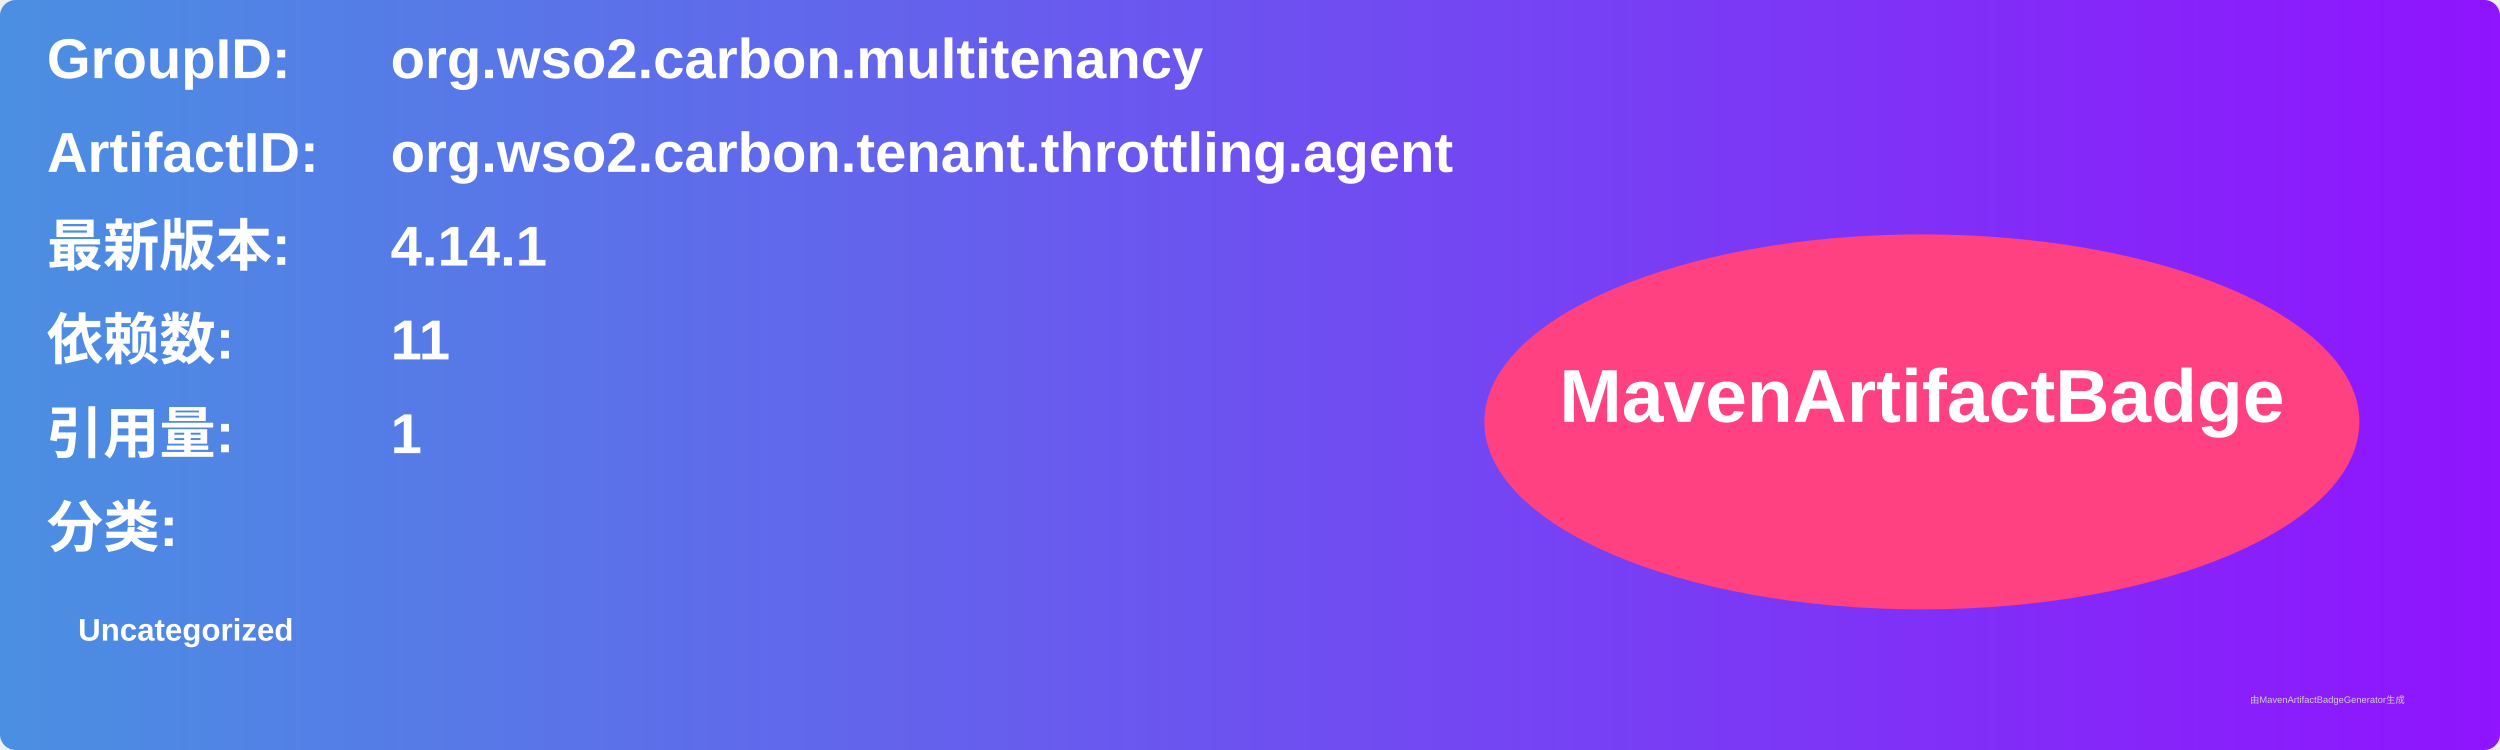
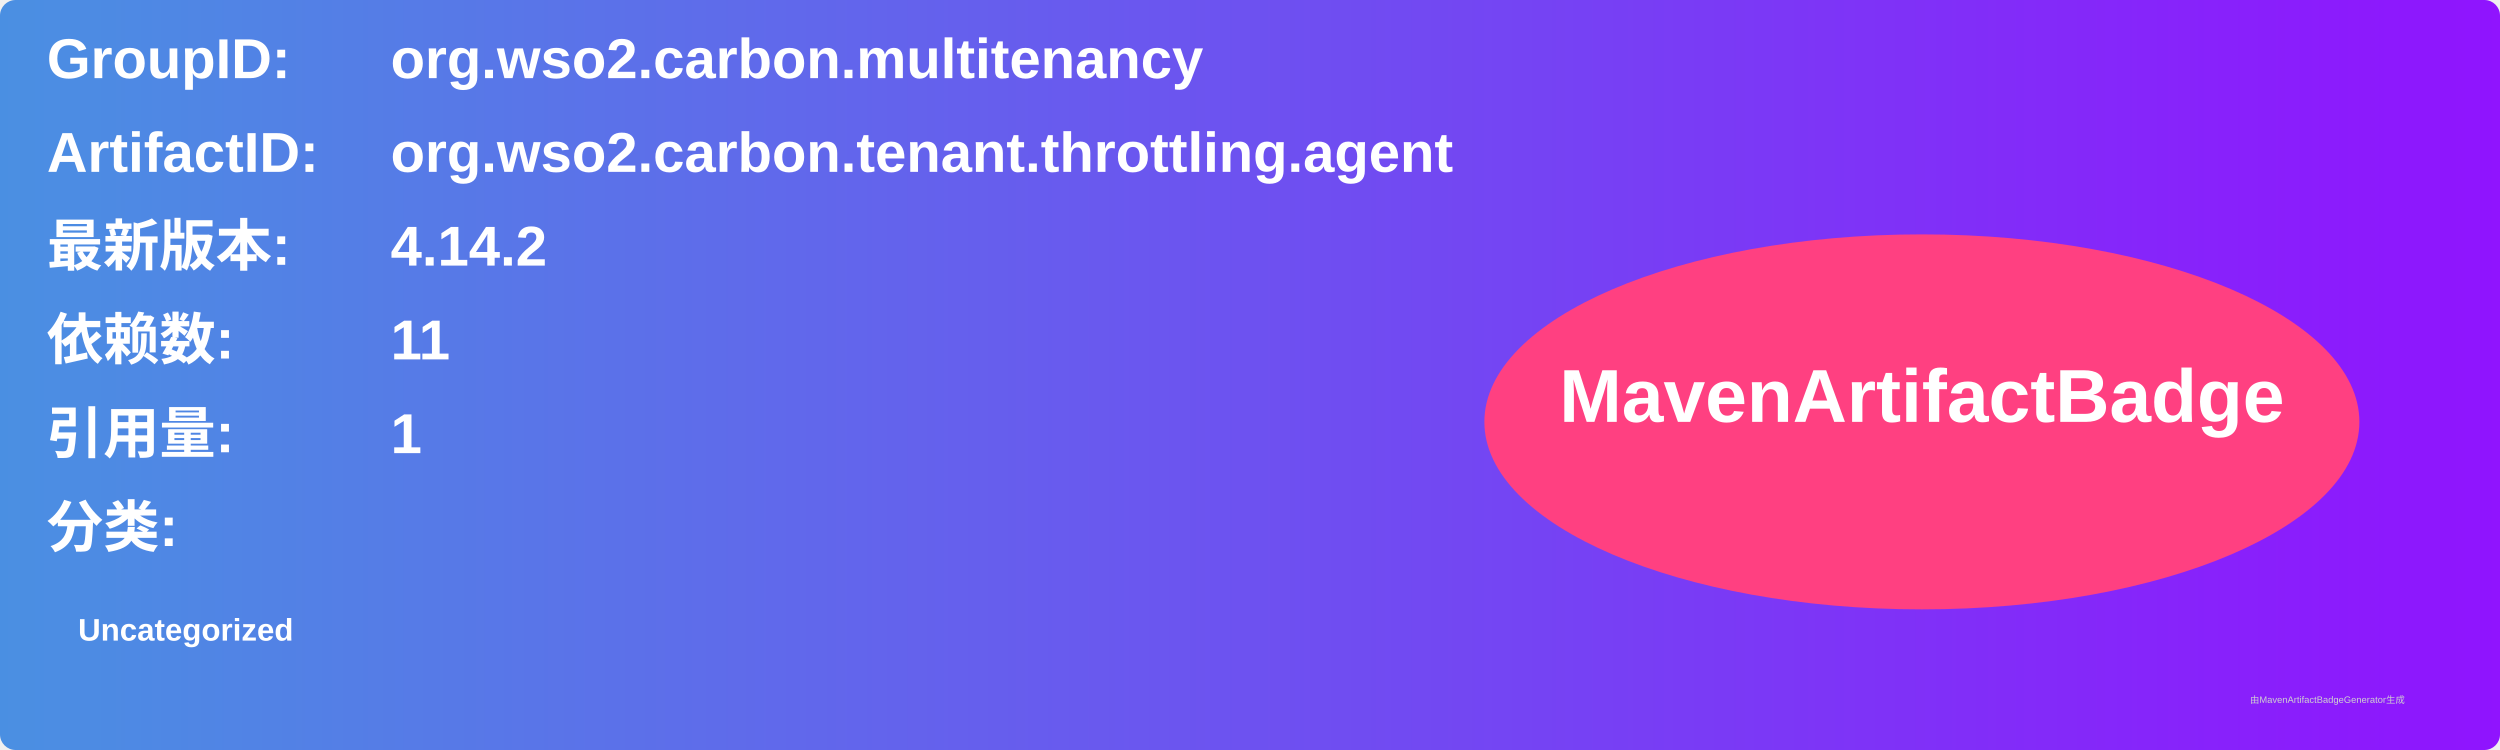
<svg xmlns="http://www.w3.org/2000/svg" width="800" height="240" viewBox="0 0 800 240">
  <linearGradient id="grad" x1="0%" y1="0%" x2="100%" y2="0%">
    <stop offset="0%" stop-color="#4a90e2" />
    <stop offset="100%" stop-color="#9013fe" />
  </linearGradient>
  <rect width="100%" height="100%" rx="5" ry="5" fill="url(#grad)" />
  <g transform="translate(15, 15)">
    <text x="0" y="10" font-family="Arial" font-size="18" fill="white" font-weight="bold" width="260">GroupID:</text>
    <text x="110" y="10" font-family="Arial" font-size="18" fill="white" font-weight="bold" width="460">org.wso2.carbon.multitenancy</text>
    <text x="0" y="40" font-family="Arial" font-size="18" fill="white" font-weight="bold" width="260">ArtifactID:</text>
    <text x="110" y="40" font-family="Arial" font-size="18" fill="white" font-weight="bold" width="460">org.wso2.carbon.tenant.throttling.agent</text>
    <text x="0" y="70" font-family="Arial" font-size="18" fill="white" font-weight="bold">最新版本:</text>
    <text x="110" y="70" font-family="Arial" font-size="18" fill="white" font-weight="bold">
-       <tspan font-weight="bold">4.14.1</tspan>
+       <tspan font-weight="bold">4.14.2</tspan>
    </text>
    <text x="0" y="100" font-family="Arial" font-size="18" fill="white" font-weight="bold">依赖数: </text>
    <text x="110" y="100" font-family="Arial" font-size="18" fill="white">
      <tspan font-weight="bold">11</tspan>
    </text>
    <text x="0" y="130" font-family="Arial" font-size="18" fill="white" font-weight="bold">引用量: </text>
    <text x="110" y="130" font-family="Arial" font-size="18" fill="white">
      <tspan font-weight="bold">1</tspan>
    </text>
    <text x="0" y="160" font-family="Arial" font-size="18" fill="white" font-weight="bold">分类:</text>
    <text x="10" y="190" font-family="Arial" font-size="10" fill="white">
      <tspan font-weight="bold">Uncategorized</tspan>
    </text>
    <ellipse cx="600" cy="120" rx="140" ry="60" fill="#ff4081" />
    <text x="600" y="120" text-anchor="middle" font-family="Arial" font-size="24" fill="white" font-weight="bold">MavenArtifactBadge</text>
  </g>
  <text x="720" y="225" font-family="Arial" font-size="3" fill="#d0d0d0">由MavenArtifactBadgeGenerator生成</text>
</svg>
